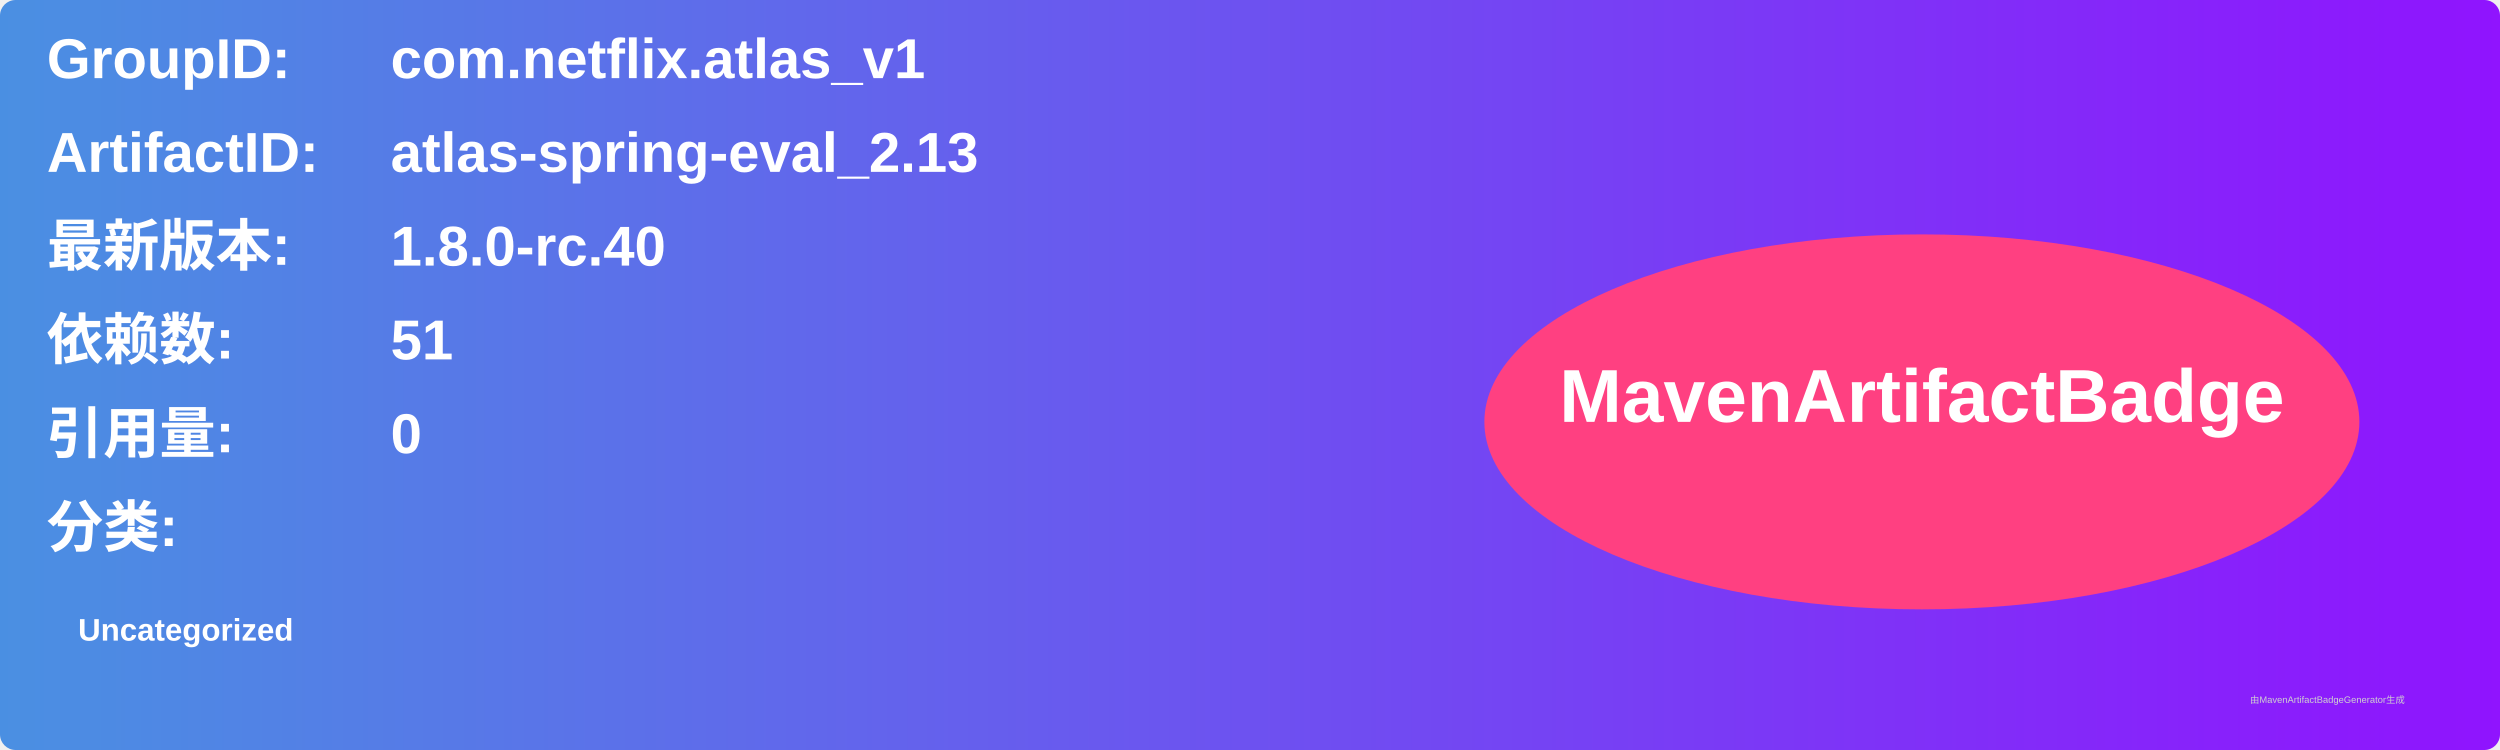
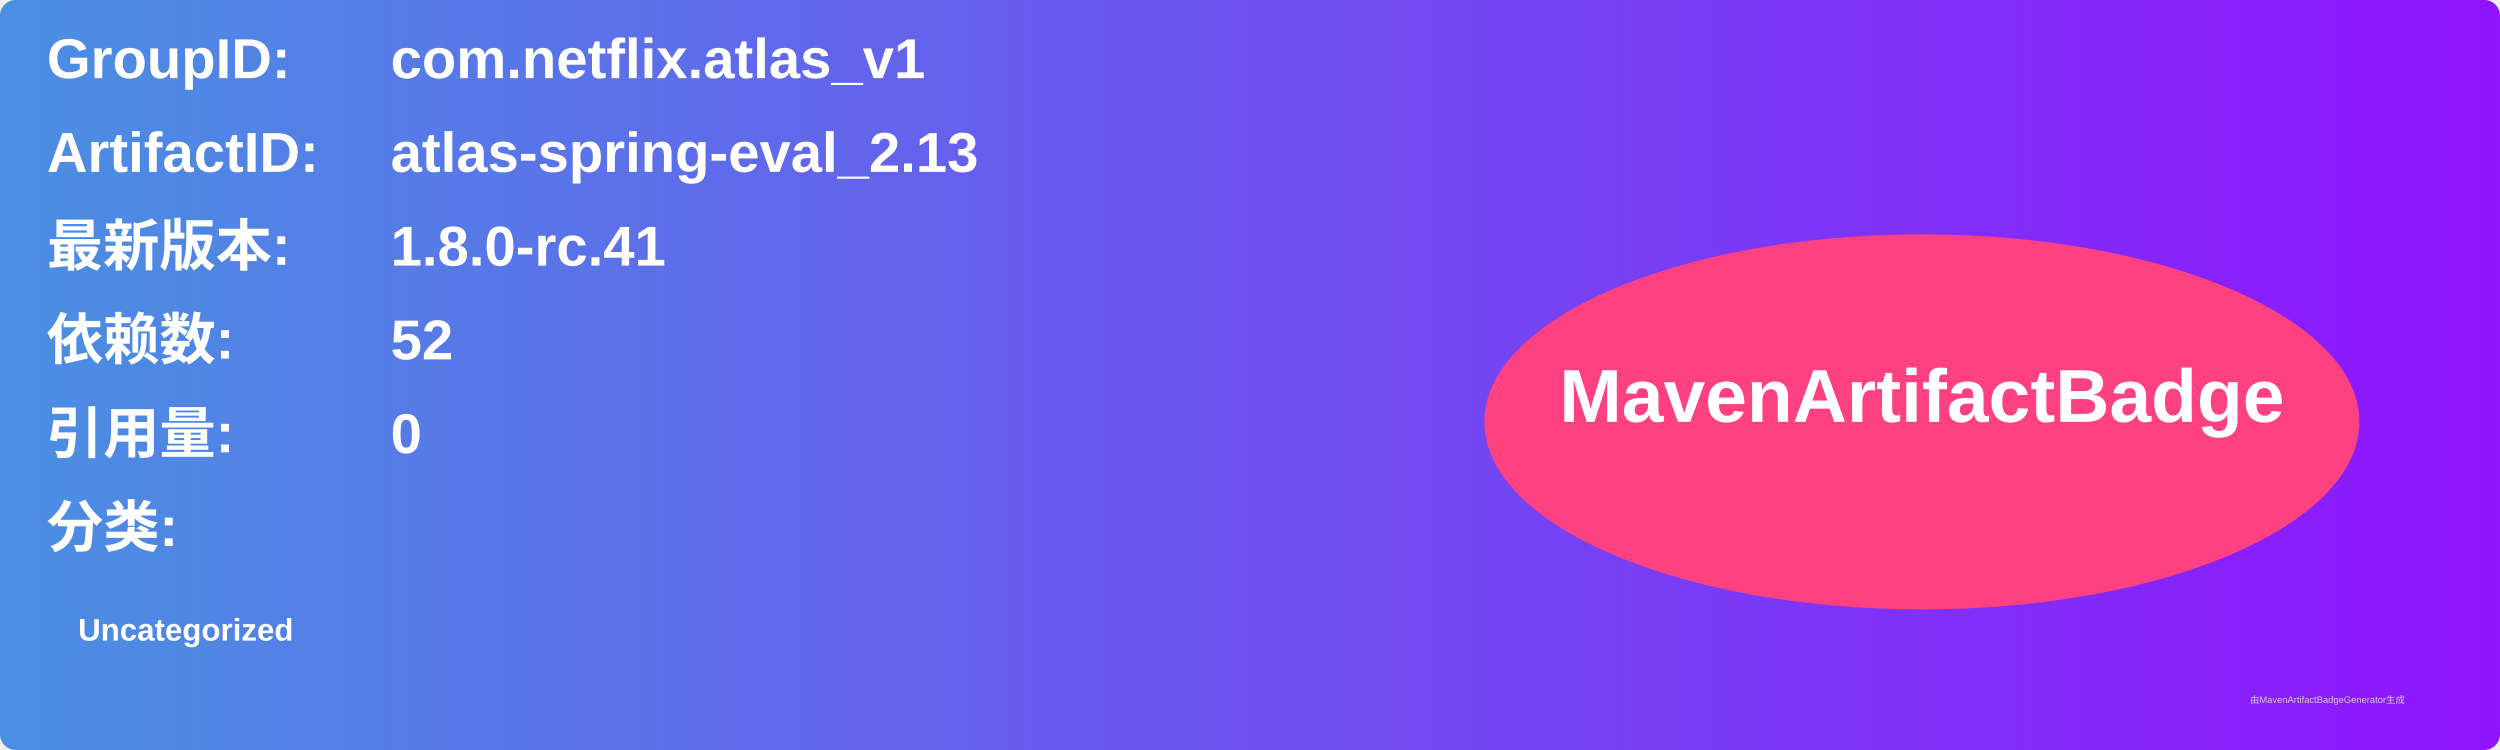
<svg xmlns="http://www.w3.org/2000/svg" width="800" height="240" viewBox="0 0 800 240">
  <linearGradient id="grad" x1="0%" y1="0%" x2="100%" y2="0%">
    <stop offset="0%" stop-color="#4a90e2" />
    <stop offset="100%" stop-color="#9013fe" />
  </linearGradient>
  <rect width="100%" height="100%" rx="5" ry="5" fill="url(#grad)" />
  <g transform="translate(15, 15)">
    <text x="0" y="10" font-family="Arial" font-size="18" fill="white" font-weight="bold" width="260">GroupID:</text>
    <text x="110" y="10" font-family="Arial" font-size="18" fill="white" font-weight="bold" width="460">com.netflix.atlas_v1</text>
    <text x="0" y="40" font-family="Arial" font-size="18" fill="white" font-weight="bold" width="260">ArtifactID:</text>
    <text x="110" y="40" font-family="Arial" font-size="18" fill="white" font-weight="bold" width="460">atlas-spring-eval_2.13</text>
    <text x="0" y="70" font-family="Arial" font-size="18" fill="white" font-weight="bold">最新版本:</text>
    <text x="110" y="70" font-family="Arial" font-size="18" fill="white" font-weight="bold">
-       <tspan font-weight="bold">1.8.0-rc.40</tspan>
+       <tspan font-weight="bold">1.8.0-rc.41</tspan>
    </text>
    <text x="0" y="100" font-family="Arial" font-size="18" fill="white" font-weight="bold">依赖数: </text>
    <text x="110" y="100" font-family="Arial" font-size="18" fill="white">
-       <tspan font-weight="bold">51</tspan>
+       <tspan font-weight="bold">52</tspan>
    </text>
    <text x="0" y="130" font-family="Arial" font-size="18" fill="white" font-weight="bold">引用量: </text>
    <text x="110" y="130" font-family="Arial" font-size="18" fill="white">
      <tspan font-weight="bold">0</tspan>
    </text>
    <text x="0" y="160" font-family="Arial" font-size="18" fill="white" font-weight="bold">分类:</text>
    <text x="10" y="190" font-family="Arial" font-size="10" fill="white">
      <tspan font-weight="bold">Uncategorized</tspan>
    </text>
    <ellipse cx="600" cy="120" rx="140" ry="60" fill="#ff4081" />
    <text x="600" y="120" text-anchor="middle" font-family="Arial" font-size="24" fill="white" font-weight="bold">MavenArtifactBadge</text>
  </g>
  <text x="720" y="225" font-family="Arial" font-size="3" fill="#d0d0d0">由MavenArtifactBadgeGenerator生成</text>
</svg>
